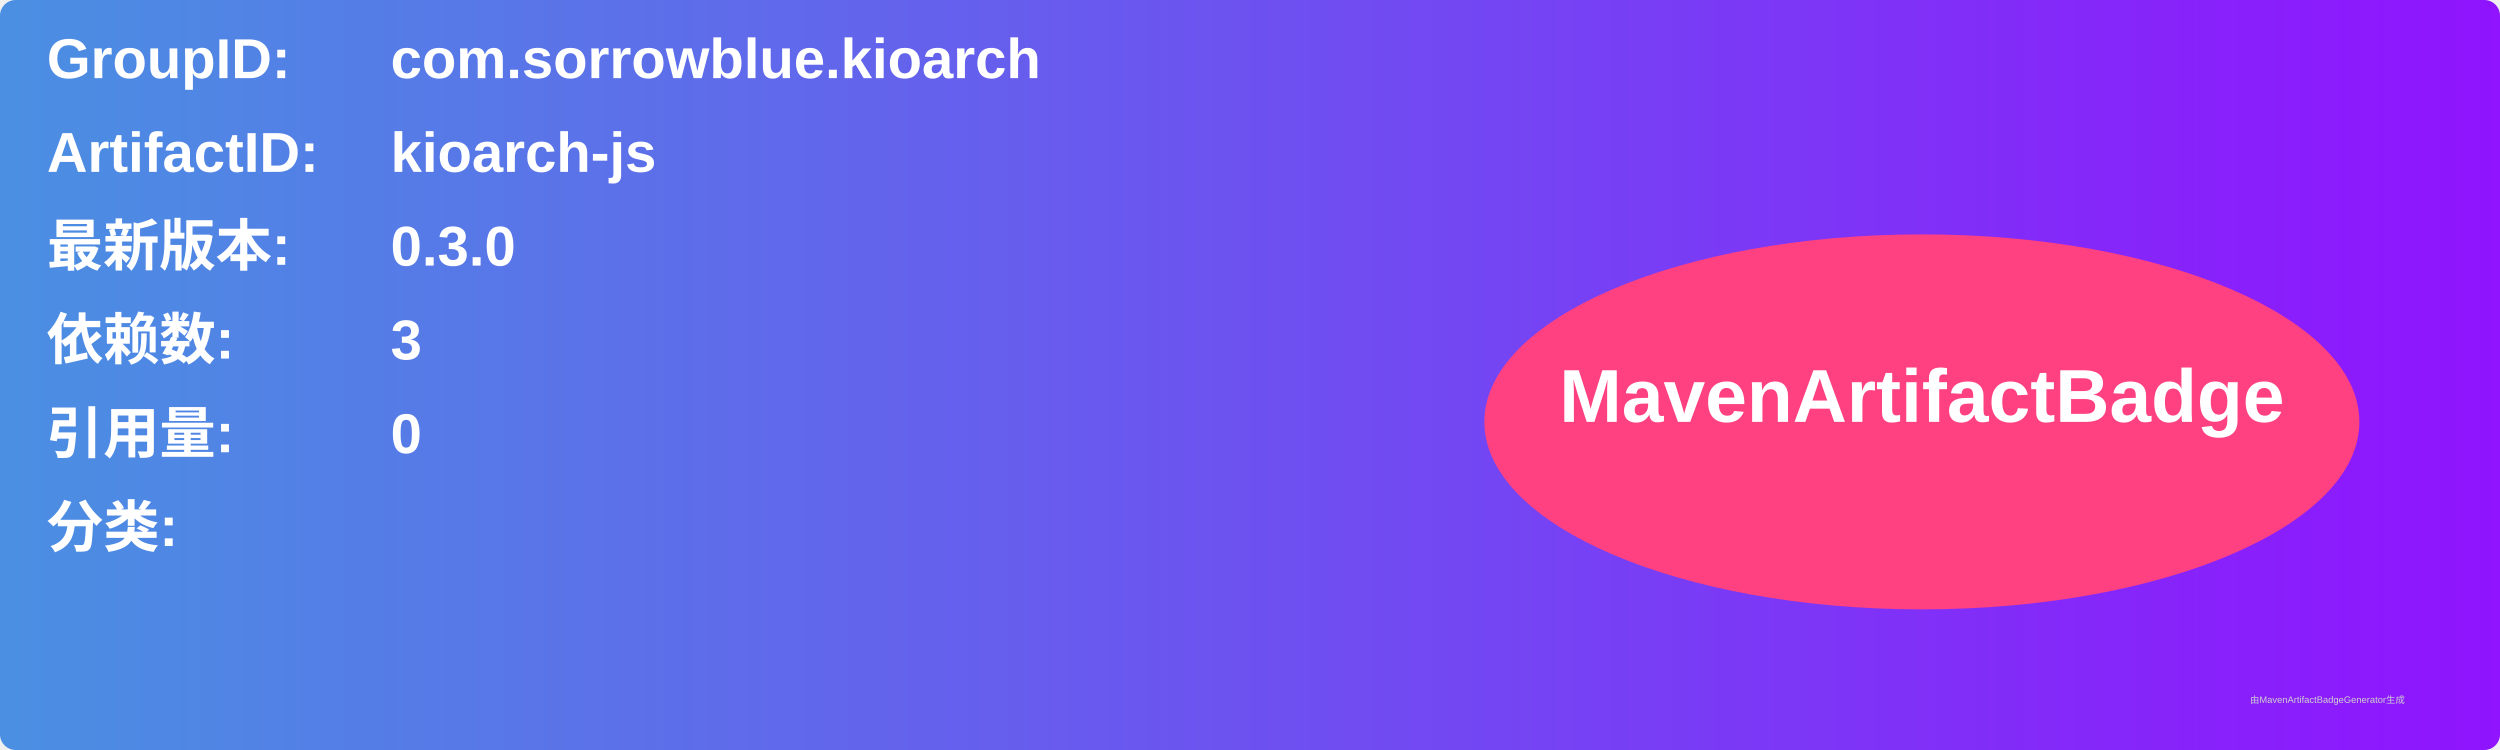
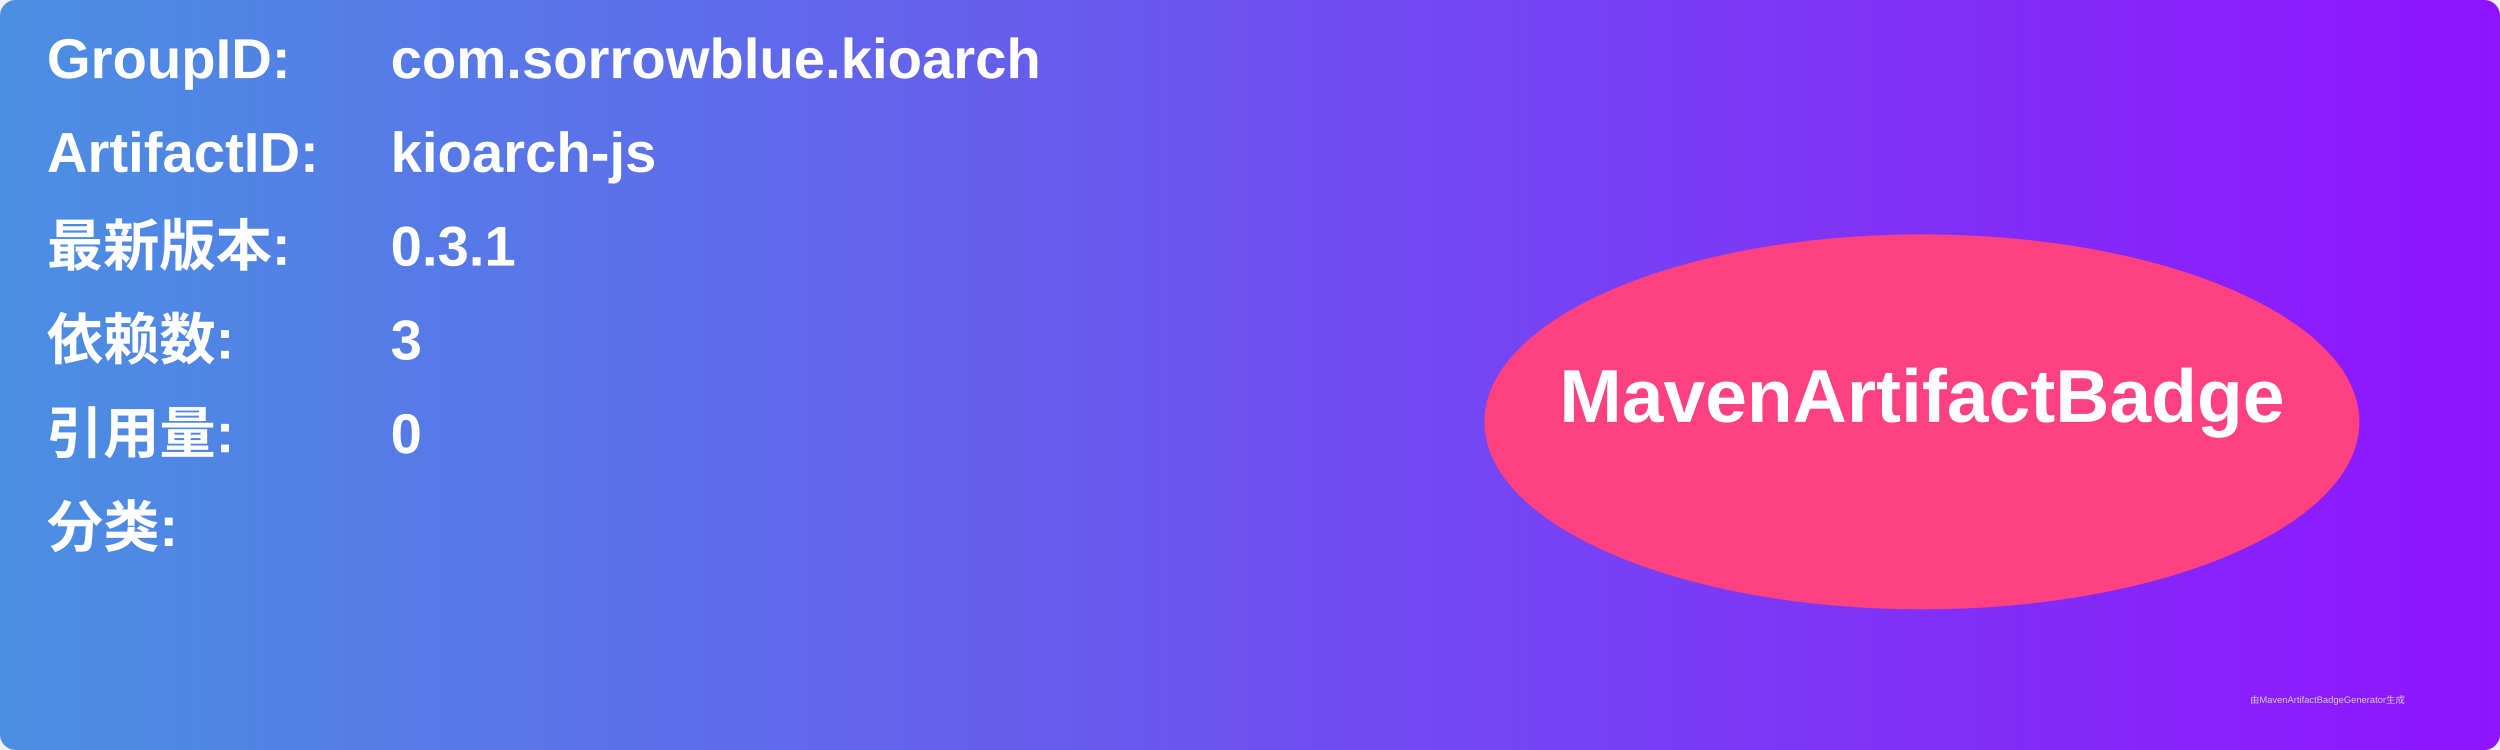
<svg xmlns="http://www.w3.org/2000/svg" width="800" height="240" viewBox="0 0 800 240">
  <linearGradient id="grad" x1="0%" y1="0%" x2="100%" y2="0%">
    <stop offset="0%" stop-color="#4a90e2" />
    <stop offset="100%" stop-color="#9013fe" />
  </linearGradient>
  <rect width="100%" height="100%" rx="5" ry="5" fill="url(#grad)" />
  <g transform="translate(15, 15)">
    <text x="0" y="10" font-family="Arial" font-size="18" fill="white" font-weight="bold" width="260">GroupID:</text>
    <text x="110" y="10" font-family="Arial" font-size="18" fill="white" font-weight="bold" width="460">com.sorrowblue.kioarch</text>
    <text x="0" y="40" font-family="Arial" font-size="18" fill="white" font-weight="bold" width="260">ArtifactID:</text>
    <text x="110" y="40" font-family="Arial" font-size="18" fill="white" font-weight="bold" width="460">kioarch-js</text>
    <text x="0" y="70" font-family="Arial" font-size="18" fill="white" font-weight="bold">最新版本:</text>
    <text x="110" y="70" font-family="Arial" font-size="18" fill="white" font-weight="bold">
-       <tspan font-weight="bold">0.3.0</tspan>
+       <tspan font-weight="bold">0.3.1</tspan>
    </text>
    <text x="0" y="100" font-family="Arial" font-size="18" fill="white" font-weight="bold">依赖数: </text>
    <text x="110" y="100" font-family="Arial" font-size="18" fill="white">
      <tspan font-weight="bold">3</tspan>
    </text>
    <text x="0" y="130" font-family="Arial" font-size="18" fill="white" font-weight="bold">引用量: </text>
    <text x="110" y="130" font-family="Arial" font-size="18" fill="white">
      <tspan font-weight="bold">0</tspan>
    </text>
    <text x="0" y="160" font-family="Arial" font-size="18" fill="white" font-weight="bold">分类:</text>
    <text x="10" y="190" font-family="Arial" font-size="10" fill="white">
      <tspan font-weight="bold" />
    </text>
    <ellipse cx="600" cy="120" rx="140" ry="60" fill="#ff4081" />
    <text x="600" y="120" text-anchor="middle" font-family="Arial" font-size="24" fill="white" font-weight="bold">MavenArtifactBadge</text>
  </g>
  <text x="720" y="225" font-family="Arial" font-size="3" fill="#d0d0d0">由MavenArtifactBadgeGenerator生成</text>
</svg>
